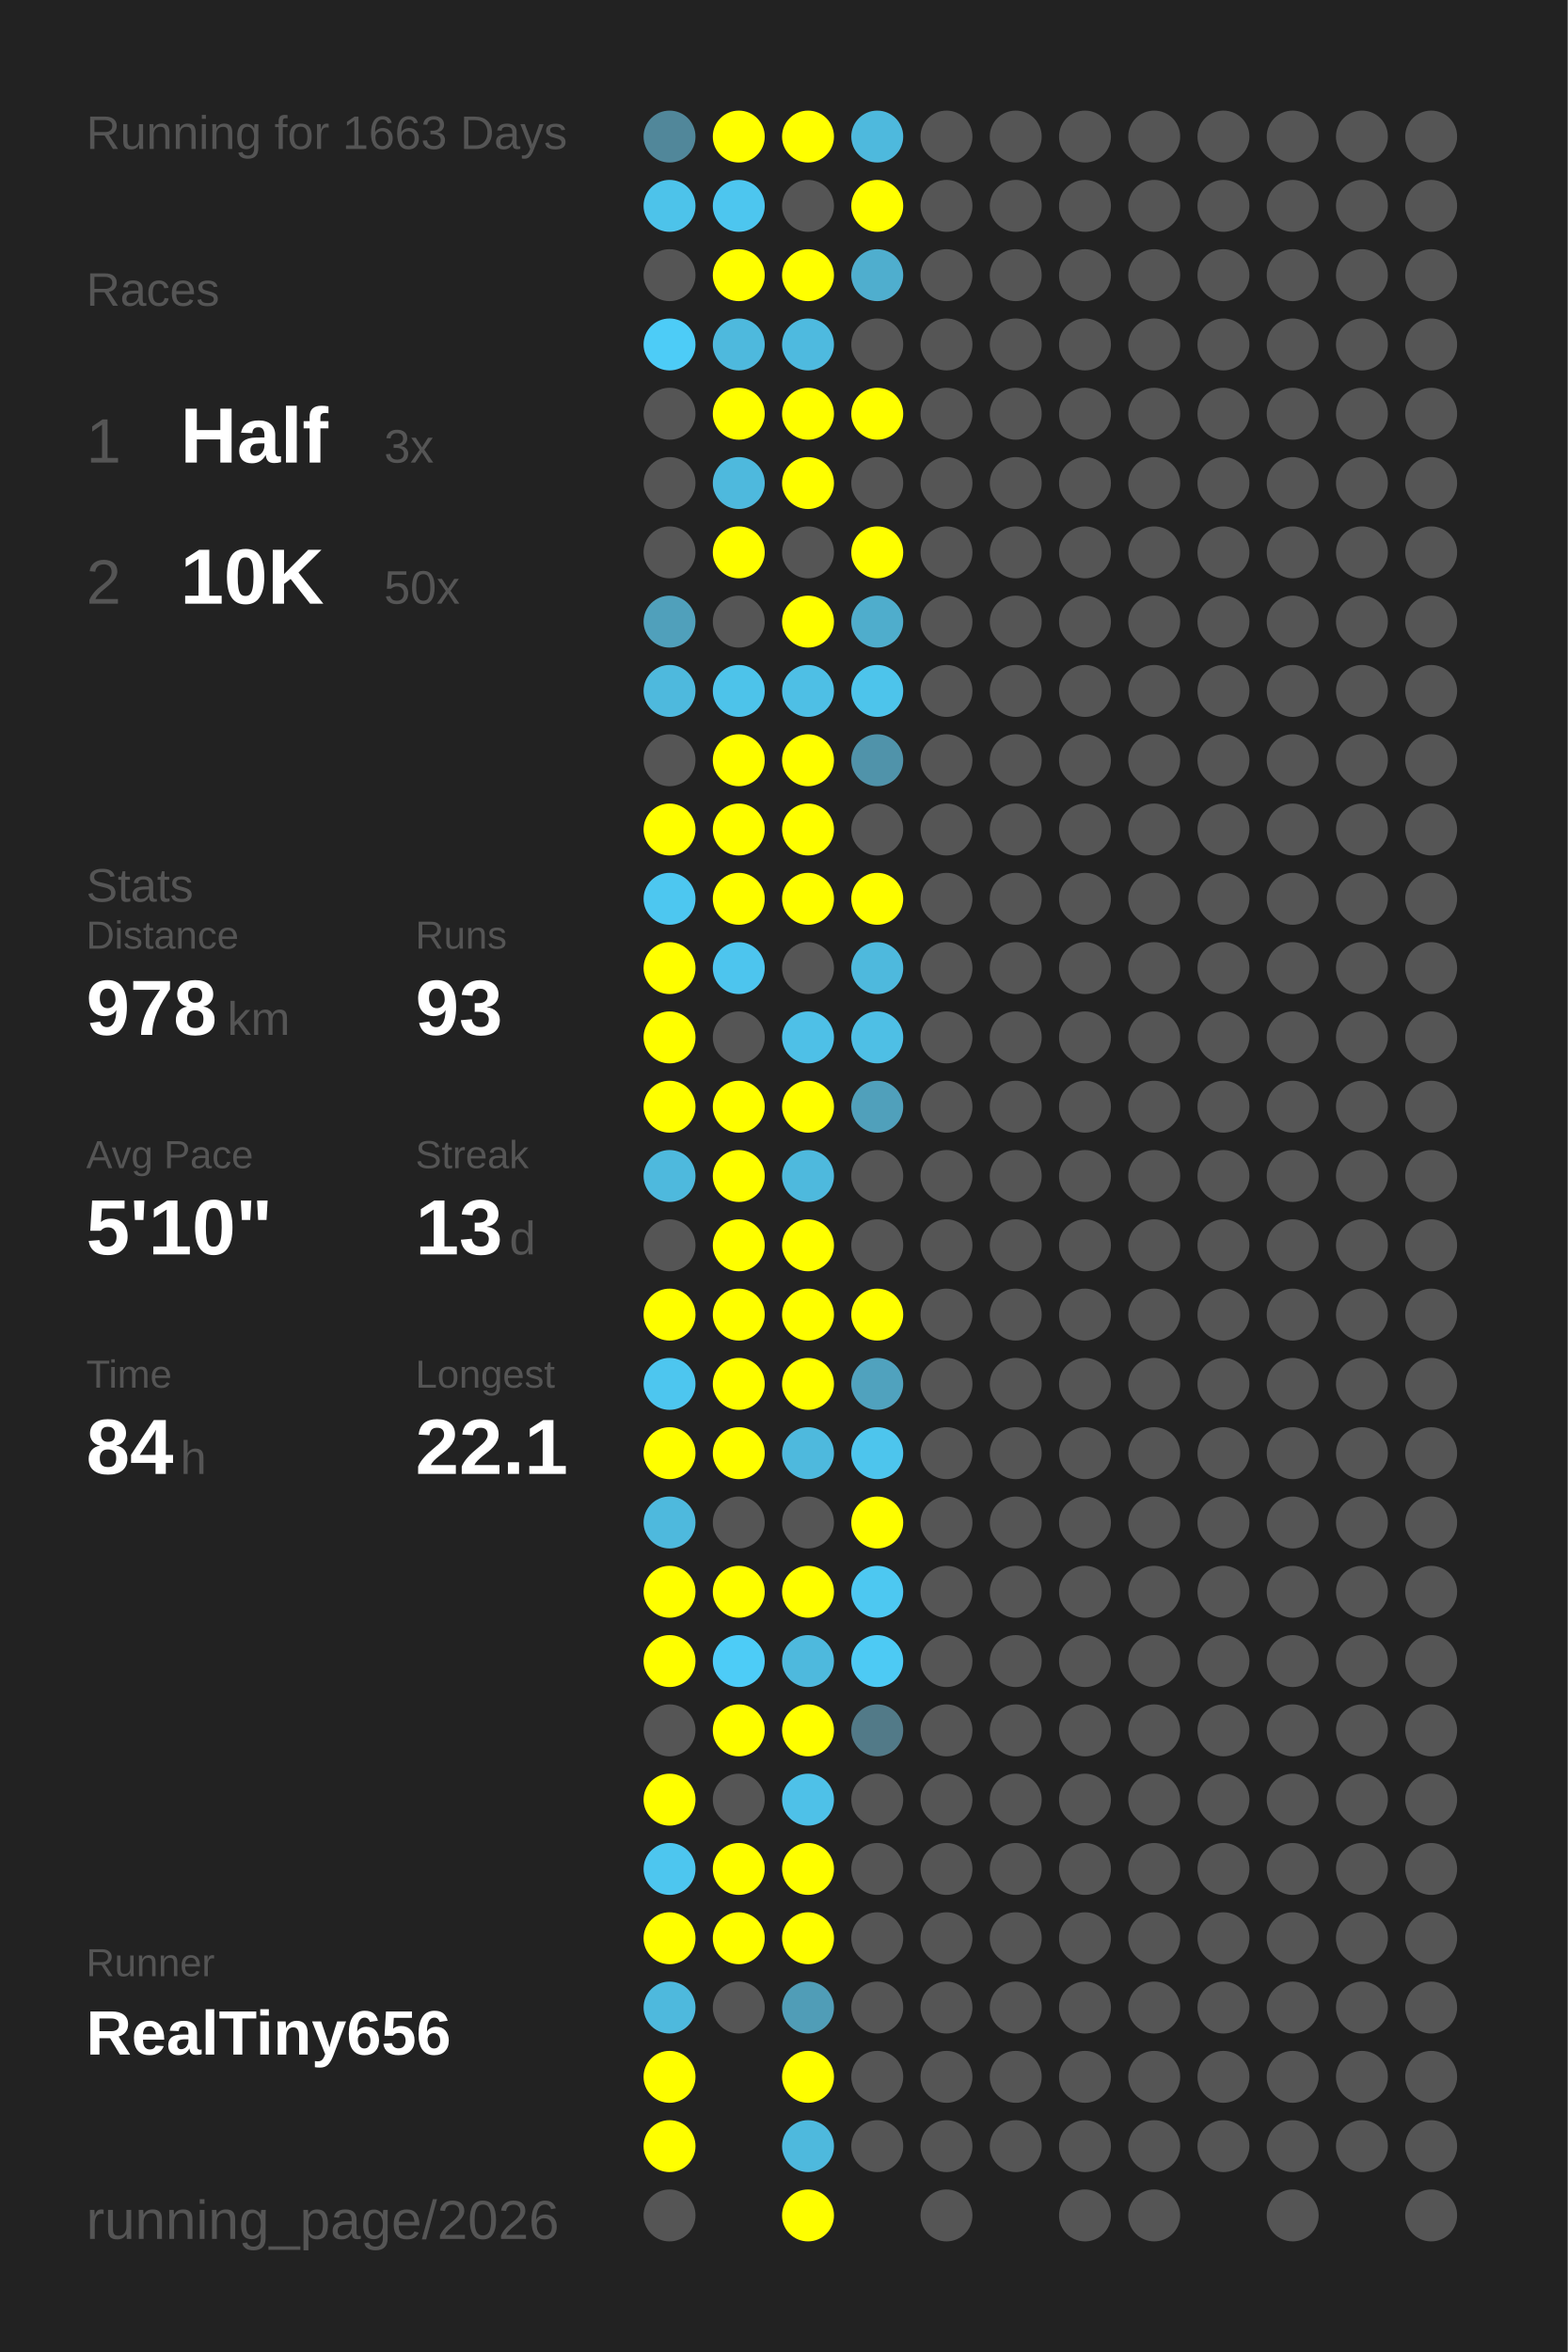
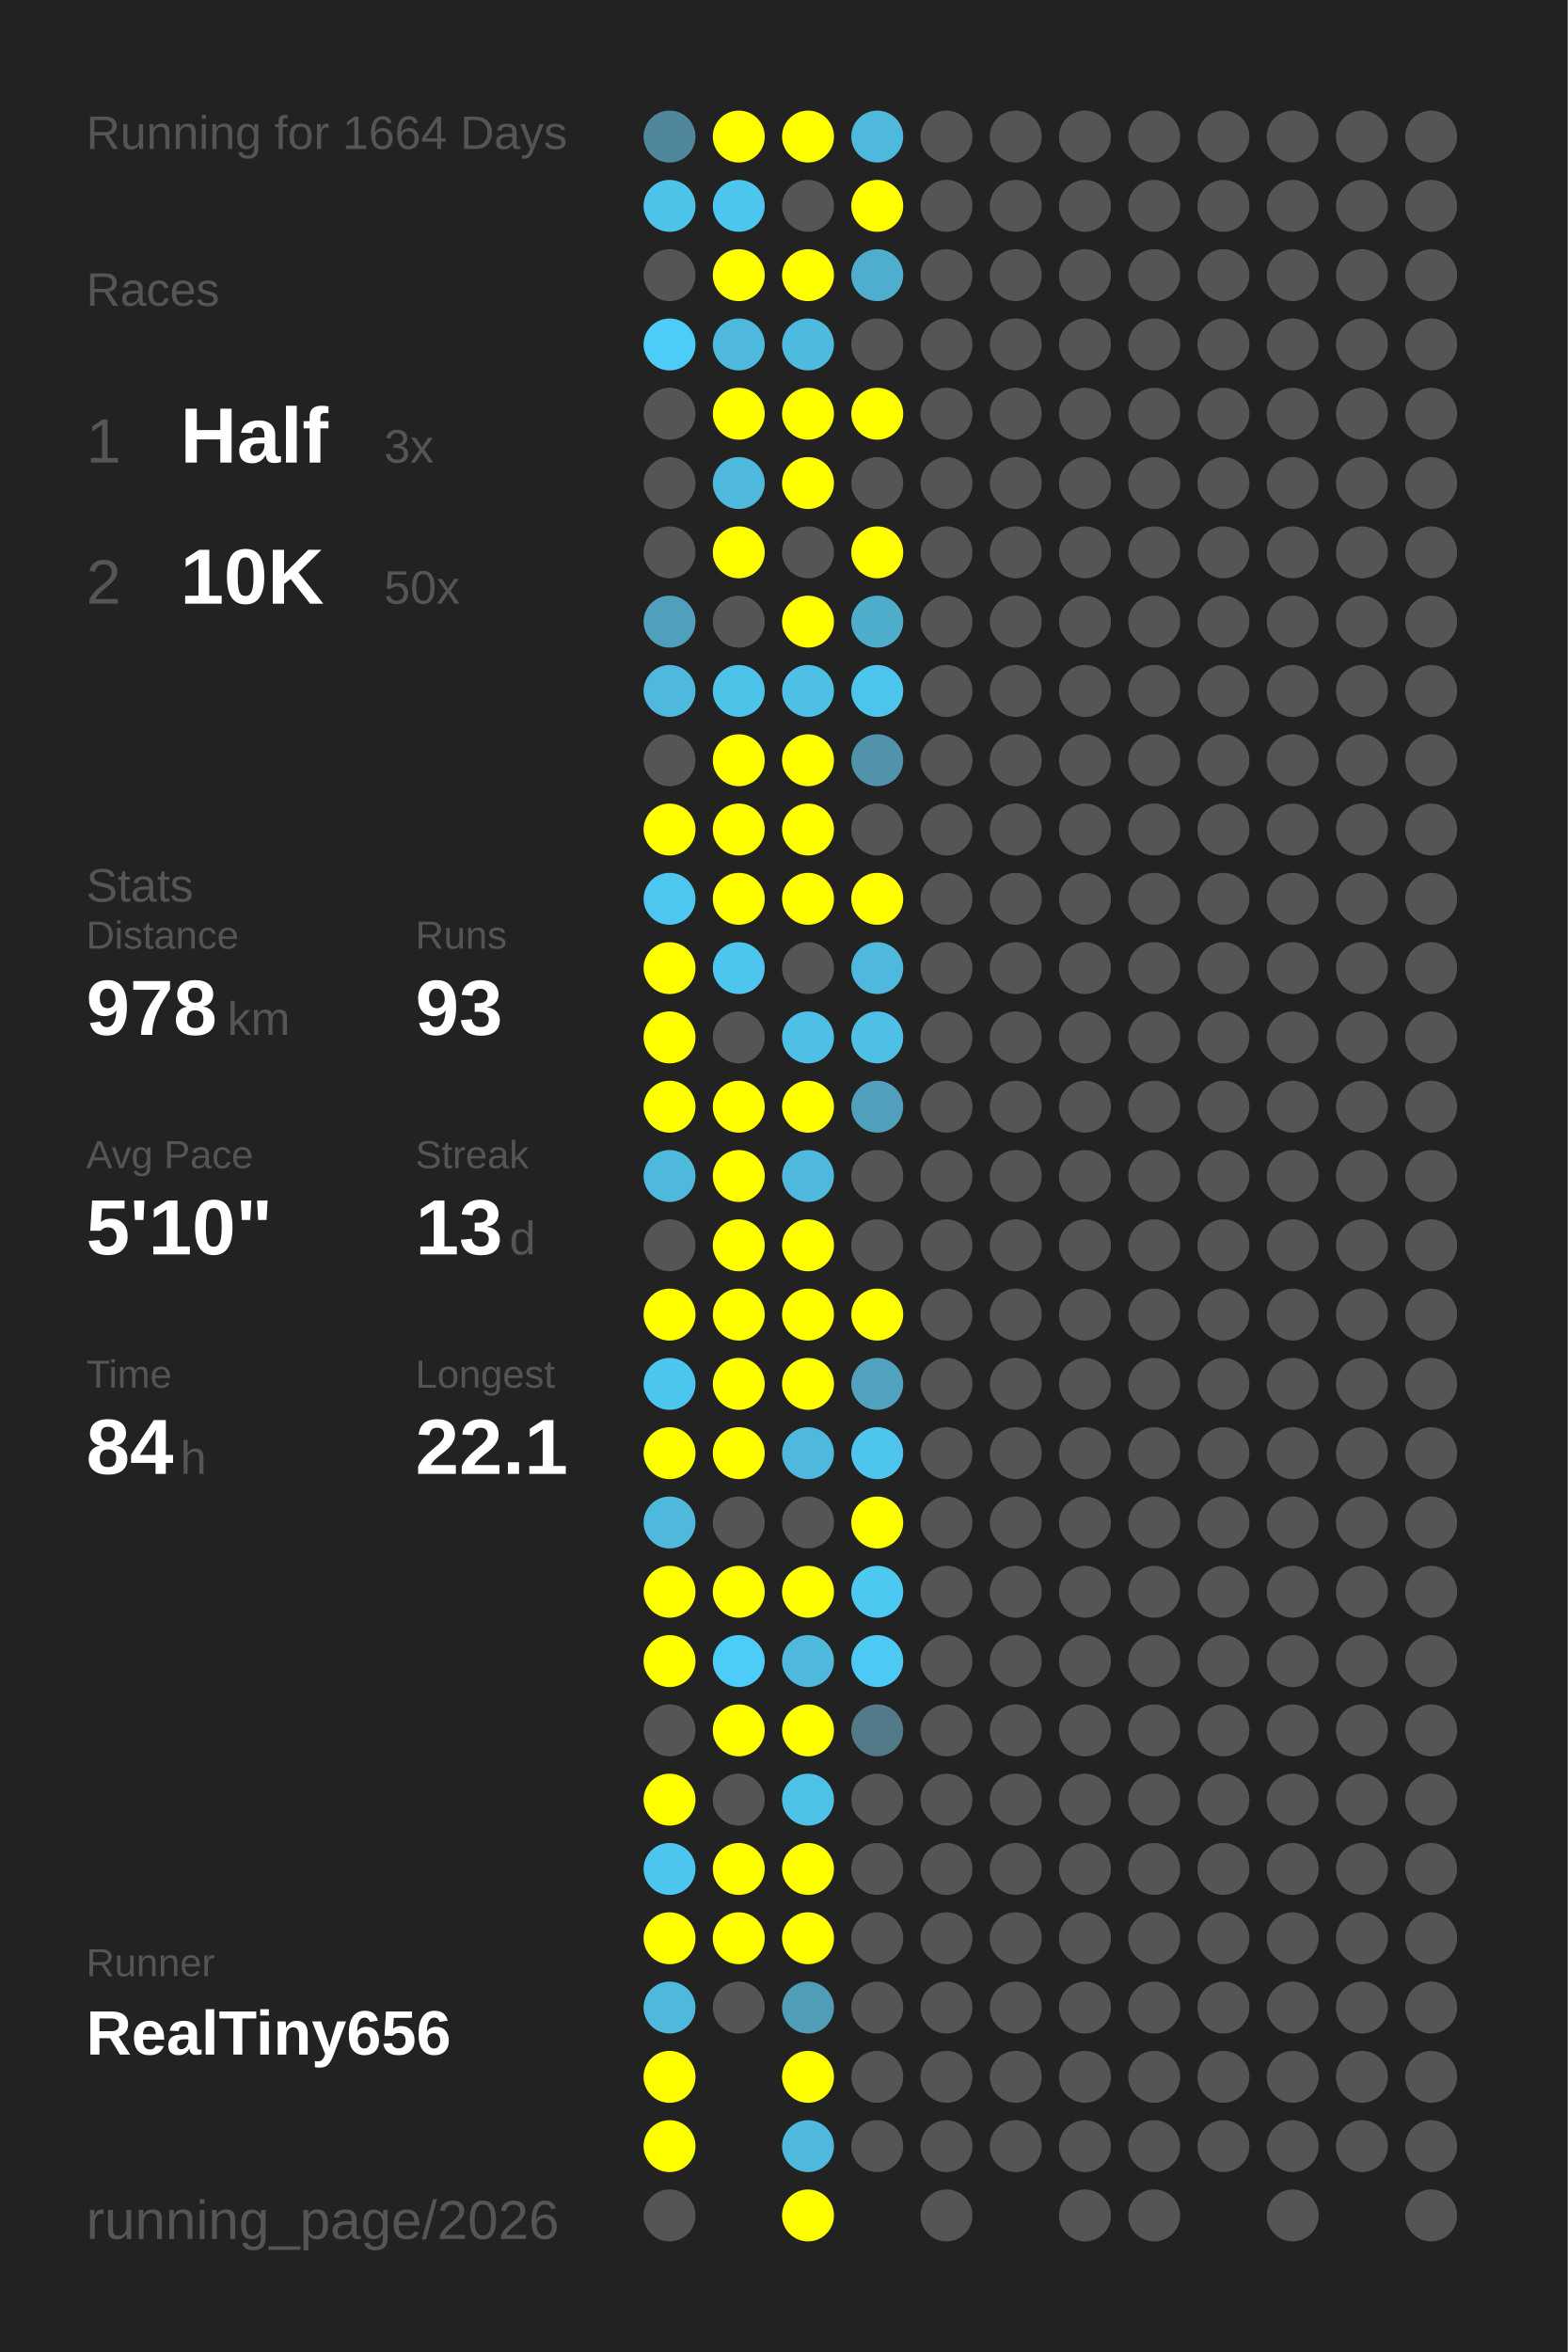
<svg xmlns="http://www.w3.org/2000/svg" baseProfile="full" height="300mm" version="1.1" viewBox="0,0,200,300" width="200mm">
  <defs />
  <rect fill="#222222" height="300" width="200" x="0" y="0" />
-   <text fill="#555555" style="font-size:6px; font-family:Arial;" x="11" y="19">Running for 1663 Days</text>
+   <text fill="#555555" style="font-size:6px; font-family:Arial;" x="11" y="19">Running for 1664 Days</text>
  <text fill="#555555" style="font-size:6px; font-family:Arial;" x="11" y="39">Races</text>
  <text fill="#555555" style="font-size:8px; font-family:Arial;" x="11" y="59">1</text>
  <text fill="#FFFFFF" style="font-size:10px; font-family:Arial; font-weight:bold;" x="23" y="59">Half</text>
  <text fill="#555555" style="font-size:6px; font-family:Arial;" x="49" y="59">3x</text>
  <text fill="#555555" style="font-size:8px; font-family:Arial;" x="11" y="77">2</text>
  <text fill="#FFFFFF" style="font-size:10px; font-family:Arial; font-weight:bold;" x="23" y="77">10K</text>
  <text fill="#555555" style="font-size:6px; font-family:Arial;" x="49" y="77">50x</text>
  <text fill="#555555" style="font-size:6px; font-family:Arial;" x="11" y="115">Stats</text>
  <text fill="#555555" style="font-size:5px; font-family:Arial;" x="11" y="121">Distance</text>
  <text fill="#FFFFFF" style="font-size:10px; font-family:Arial; font-weight:bold;" x="11" y="132">978</text>
  <text fill="#555555" style="font-size:6px; font-family:Arial;" x="29" y="132">km</text>
  <text fill="#555555" style="font-size:5px; font-family:Arial;" x="53" y="121">Runs</text>
  <text fill="#FFFFFF" style="font-size:10px; font-family:Arial; font-weight:bold;" x="53" y="132">93</text>
  <text fill="#555555" style="font-size:5px; font-family:Arial;" x="11" y="149">Avg Pace</text>
  <text fill="#FFFFFF" style="font-size:10px; font-family:Arial; font-weight:bold;" x="11" y="160">5'10"</text>
  <text fill="#555555" style="font-size:5px; font-family:Arial;" x="53" y="149">Streak</text>
  <text fill="#FFFFFF" style="font-size:10px; font-family:Arial; font-weight:bold;" x="53" y="160">13</text>
  <text fill="#555555" style="font-size:6px; font-family:Arial;" x="65" y="160">d</text>
  <text fill="#555555" style="font-size:5px; font-family:Arial;" x="11" y="177">Time</text>
  <text fill="#FFFFFF" style="font-size:10px; font-family:Arial; font-weight:bold;" x="11" y="188">84</text>
  <text fill="#555555" style="font-size:6px; font-family:Arial;" x="23" y="188">h</text>
  <text fill="#555555" style="font-size:5px; font-family:Arial;" x="53" y="177">Longest</text>
  <text fill="#FFFFFF" style="font-size:10px; font-family:Arial; font-weight:bold;" x="53" y="188">22.1</text>
  <text fill="#555555" style="font-size:5px; font-family:Arial;" x="11" y="252.065">Runner</text>
  <text fill="#FFFFFF" style="font-size:8px; font-family:Arial; font-weight:bold;" x="11" y="262.065">RealTiny656</text>
  <text fill="#555555" style="font-size:7px; font-family:Arial;" x="11" y="285.581">running_page/2026</text>
  <circle cx="85.417" cy="17.419" fill="#51879a" r="3.312" />
  <circle cx="85.417" cy="26.258" fill="#4dc3ea" r="3.312" />
  <circle cx="85.417" cy="35.097" fill="#555555" r="3.312" />
  <circle cx="85.417" cy="43.935" fill="#4dccf7" r="3.312" />
  <circle cx="85.417" cy="52.774" fill="#555555" r="3.312" />
  <circle cx="85.417" cy="61.613" fill="#555555" r="3.312" />
  <circle cx="85.417" cy="70.452" fill="#555555" r="3.312" />
  <circle cx="85.417" cy="79.29" fill="#50a0bb" r="3.312" />
  <circle cx="85.417" cy="88.129" fill="#4eb9dd" r="3.312" />
  <circle cx="85.417" cy="96.968" fill="#555555" r="3.312" />
  <circle cx="85.417" cy="105.806" fill="#FFFF00" r="3.312" />
  <circle cx="85.417" cy="114.645" fill="#4dc7f0" r="3.312" />
  <circle cx="85.417" cy="123.484" fill="#FFFF00" r="3.312" />
  <circle cx="85.417" cy="132.323" fill="#FFFF00" r="3.312" />
  <circle cx="85.417" cy="141.161" fill="#FFFF00" r="3.312" />
  <circle cx="85.417" cy="150" fill="#4eb9dd" r="3.312" />
  <circle cx="85.417" cy="158.839" fill="#555555" r="3.312" />
  <circle cx="85.417" cy="167.677" fill="#FFFF00" r="3.312" />
  <circle cx="85.417" cy="176.516" fill="#4dc6ef" r="3.312" />
  <circle cx="85.417" cy="185.355" fill="#FFFF00" r="3.312" />
  <circle cx="85.417" cy="194.194" fill="#4eb9dd" r="3.312" />
  <circle cx="85.417" cy="203.032" fill="#FFFF00" r="3.312" />
  <circle cx="85.417" cy="211.871" fill="#FFFF00" r="3.312" />
  <circle cx="85.417" cy="220.71" fill="#555555" r="3.312" />
  <circle cx="85.417" cy="229.548" fill="#FFFF00" r="3.312" />
  <circle cx="85.417" cy="238.387" fill="#4dc6ef" r="3.312" />
  <circle cx="85.417" cy="247.226" fill="#FFFF00" r="3.312" />
  <circle cx="85.417" cy="256.065" fill="#4eb9dd" r="3.312" />
  <circle cx="85.417" cy="264.903" fill="#FFFF00" r="3.312" />
  <circle cx="85.417" cy="273.742" fill="#FFFF00" r="3.312" />
  <circle cx="85.417" cy="282.581" fill="#555555" r="3.312" />
  <circle cx="94.25" cy="17.419" fill="#FFFF00" r="3.312" />
  <circle cx="94.25" cy="26.258" fill="#4dc6ef" r="3.312" />
  <circle cx="94.25" cy="35.097" fill="#FFFF00" r="3.312" />
  <circle cx="94.25" cy="43.935" fill="#4eb9dd" r="3.312" />
  <circle cx="94.25" cy="52.774" fill="#FFFF00" r="3.312" />
  <circle cx="94.25" cy="61.613" fill="#4eb9dd" r="3.312" />
  <circle cx="94.25" cy="70.452" fill="#FFFF00" r="3.312" />
  <circle cx="94.25" cy="79.29" fill="#555555" r="3.312" />
  <circle cx="94.25" cy="88.129" fill="#4dc3ea" r="3.312" />
  <circle cx="94.25" cy="96.968" fill="#FFFF00" r="3.312" />
  <circle cx="94.25" cy="105.806" fill="#FFFF00" r="3.312" />
  <circle cx="94.25" cy="114.645" fill="#FFFF00" r="3.312" />
  <circle cx="94.25" cy="123.484" fill="#4dc5ee" r="3.312" />
  <circle cx="94.25" cy="132.323" fill="#555555" r="3.312" />
  <circle cx="94.25" cy="141.161" fill="#FFFF00" r="3.312" />
  <circle cx="94.25" cy="150" fill="#FFFF00" r="3.312" />
  <circle cx="94.25" cy="158.839" fill="#FFFF00" r="3.312" />
  <circle cx="94.25" cy="167.677" fill="#FFFF00" r="3.312" />
  <circle cx="94.25" cy="176.516" fill="#FFFF00" r="3.312" />
  <circle cx="94.25" cy="185.355" fill="#FFFF00" r="3.312" />
  <circle cx="94.25" cy="194.194" fill="#555555" r="3.312" />
  <circle cx="94.25" cy="203.032" fill="#FFFF00" r="3.312" />
  <circle cx="94.25" cy="211.871" fill="#4dccf7" r="3.312" />
  <circle cx="94.25" cy="220.71" fill="#FFFF00" r="3.312" />
  <circle cx="94.25" cy="229.548" fill="#555555" r="3.312" />
  <circle cx="94.25" cy="238.387" fill="#FFFF00" r="3.312" />
  <circle cx="94.25" cy="247.226" fill="#FFFF00" r="3.312" />
  <circle cx="94.25" cy="256.065" fill="#555555" r="3.312" />
  <circle cx="103.083" cy="17.419" fill="#FFFF00" r="3.312" />
  <circle cx="103.083" cy="26.258" fill="#555555" r="3.312" />
  <circle cx="103.083" cy="35.097" fill="#FFFF00" r="3.312" />
  <circle cx="103.083" cy="43.935" fill="#4ebadf" r="3.312" />
  <circle cx="103.083" cy="52.774" fill="#FFFF00" r="3.312" />
  <circle cx="103.083" cy="61.613" fill="#FFFF00" r="3.312" />
  <circle cx="103.083" cy="70.452" fill="#555555" r="3.312" />
  <circle cx="103.083" cy="79.29" fill="#FFFF00" r="3.312" />
  <circle cx="103.083" cy="88.129" fill="#4ebfe5" r="3.312" />
  <circle cx="103.083" cy="96.968" fill="#FFFF00" r="3.312" />
  <circle cx="103.083" cy="105.806" fill="#FFFF00" r="3.312" />
  <circle cx="103.083" cy="114.645" fill="#FFFF00" r="3.312" />
  <circle cx="103.083" cy="123.484" fill="#555555" r="3.312" />
  <circle cx="103.083" cy="132.323" fill="#4ec0e7" r="3.312" />
  <circle cx="103.083" cy="141.161" fill="#FFFF00" r="3.312" />
  <circle cx="103.083" cy="150" fill="#4eb9dd" r="3.312" />
  <circle cx="103.083" cy="158.839" fill="#FFFF00" r="3.312" />
  <circle cx="103.083" cy="167.677" fill="#FFFF00" r="3.312" />
  <circle cx="103.083" cy="176.516" fill="#FFFF00" r="3.312" />
  <circle cx="103.083" cy="185.355" fill="#4eb9dd" r="3.312" />
  <circle cx="103.083" cy="194.194" fill="#555555" r="3.312" />
  <circle cx="103.083" cy="203.032" fill="#FFFF00" r="3.312" />
  <circle cx="103.083" cy="211.871" fill="#4eb9dd" r="3.312" />
  <circle cx="103.083" cy="220.71" fill="#FFFF00" r="3.312" />
  <circle cx="103.083" cy="229.548" fill="#4ec1e8" r="3.312" />
  <circle cx="103.083" cy="238.387" fill="#FFFF00" r="3.312" />
  <circle cx="103.083" cy="247.226" fill="#FFFF00" r="3.312" />
  <circle cx="103.083" cy="256.065" fill="#509db7" r="3.312" />
  <circle cx="103.083" cy="264.903" fill="#FFFF00" r="3.312" />
  <circle cx="103.083" cy="273.742" fill="#4eb9dd" r="3.312" />
  <circle cx="103.083" cy="282.581" fill="#FFFF00" r="3.312" />
  <circle cx="111.917" cy="17.419" fill="#4eb9dd" r="3.312" />
  <circle cx="111.917" cy="26.258" fill="#FFFF00" r="3.312" />
  <circle cx="111.917" cy="35.097" fill="#4faece" r="3.312" />
  <circle cx="111.917" cy="43.935" fill="#555555" r="3.312" />
  <circle cx="111.917" cy="52.774" fill="#FFFF00" r="3.312" />
  <circle cx="111.917" cy="61.613" fill="#555555" r="3.312" />
  <circle cx="111.917" cy="70.452" fill="#FFFF00" r="3.312" />
  <circle cx="111.917" cy="79.29" fill="#4fadcc" r="3.312" />
  <circle cx="111.917" cy="88.129" fill="#4dc4eb" r="3.312" />
  <circle cx="111.917" cy="96.968" fill="#5093aa" r="3.312" />
  <circle cx="111.917" cy="105.806" fill="#555555" r="3.312" />
  <circle cx="111.917" cy="114.645" fill="#FFFF00" r="3.312" />
  <circle cx="111.917" cy="123.484" fill="#4eb9dd" r="3.312" />
  <circle cx="111.917" cy="132.323" fill="#4ebfe5" r="3.312" />
  <circle cx="111.917" cy="141.161" fill="#50a0bb" r="3.312" />
  <circle cx="111.917" cy="150" fill="#555555" r="3.312" />
  <circle cx="111.917" cy="158.839" fill="#555555" r="3.312" />
  <circle cx="111.917" cy="167.677" fill="#FFFF00" r="3.312" />
  <circle cx="111.917" cy="176.516" fill="#50a2be" r="3.312" />
  <circle cx="111.917" cy="185.355" fill="#4dc5ed" r="3.312" />
  <circle cx="111.917" cy="194.194" fill="#FFFF00" r="3.312" />
  <circle cx="111.917" cy="203.032" fill="#4dc8f1" r="3.312" />
  <circle cx="111.917" cy="211.871" fill="#4dcaf4" r="3.312" />
  <circle cx="111.917" cy="220.71" fill="#527a88" r="3.312" />
  <circle cx="111.917" cy="229.548" fill="#555555" r="3.312" />
  <circle cx="111.917" cy="238.387" fill="#555555" r="3.312" />
  <circle cx="111.917" cy="247.226" fill="#555555" r="3.312" />
  <circle cx="111.917" cy="256.065" fill="#555555" r="3.312" />
  <circle cx="111.917" cy="264.903" fill="#555555" r="3.312" />
  <circle cx="111.917" cy="273.742" fill="#555555" r="3.312" />
  <circle cx="120.75" cy="17.419" fill="#555555" r="3.312" />
  <circle cx="120.75" cy="26.258" fill="#555555" r="3.312" />
  <circle cx="120.75" cy="35.097" fill="#555555" r="3.312" />
  <circle cx="120.75" cy="43.935" fill="#555555" r="3.312" />
  <circle cx="120.75" cy="52.774" fill="#555555" r="3.312" />
  <circle cx="120.75" cy="61.613" fill="#555555" r="3.312" />
  <circle cx="120.75" cy="70.452" fill="#555555" r="3.312" />
  <circle cx="120.75" cy="79.29" fill="#555555" r="3.312" />
  <circle cx="120.75" cy="88.129" fill="#555555" r="3.312" />
  <circle cx="120.75" cy="96.968" fill="#555555" r="3.312" />
  <circle cx="120.75" cy="105.806" fill="#555555" r="3.312" />
  <circle cx="120.75" cy="114.645" fill="#555555" r="3.312" />
  <circle cx="120.75" cy="123.484" fill="#555555" r="3.312" />
  <circle cx="120.75" cy="132.323" fill="#555555" r="3.312" />
  <circle cx="120.75" cy="141.161" fill="#555555" r="3.312" />
  <circle cx="120.75" cy="150" fill="#555555" r="3.312" />
  <circle cx="120.75" cy="158.839" fill="#555555" r="3.312" />
  <circle cx="120.75" cy="167.677" fill="#555555" r="3.312" />
  <circle cx="120.75" cy="176.516" fill="#555555" r="3.312" />
  <circle cx="120.75" cy="185.355" fill="#555555" r="3.312" />
  <circle cx="120.75" cy="194.194" fill="#555555" r="3.312" />
  <circle cx="120.75" cy="203.032" fill="#555555" r="3.312" />
  <circle cx="120.75" cy="211.871" fill="#555555" r="3.312" />
  <circle cx="120.75" cy="220.71" fill="#555555" r="3.312" />
  <circle cx="120.75" cy="229.548" fill="#555555" r="3.312" />
  <circle cx="120.75" cy="238.387" fill="#555555" r="3.312" />
  <circle cx="120.75" cy="247.226" fill="#555555" r="3.312" />
  <circle cx="120.75" cy="256.065" fill="#555555" r="3.312" />
  <circle cx="120.75" cy="264.903" fill="#555555" r="3.312" />
  <circle cx="120.75" cy="273.742" fill="#555555" r="3.312" />
  <circle cx="120.75" cy="282.581" fill="#555555" r="3.312" />
  <circle cx="129.583" cy="17.419" fill="#555555" r="3.312" />
  <circle cx="129.583" cy="26.258" fill="#555555" r="3.312" />
  <circle cx="129.583" cy="35.097" fill="#555555" r="3.312" />
  <circle cx="129.583" cy="43.935" fill="#555555" r="3.312" />
  <circle cx="129.583" cy="52.774" fill="#555555" r="3.312" />
  <circle cx="129.583" cy="61.613" fill="#555555" r="3.312" />
  <circle cx="129.583" cy="70.452" fill="#555555" r="3.312" />
  <circle cx="129.583" cy="79.29" fill="#555555" r="3.312" />
  <circle cx="129.583" cy="88.129" fill="#555555" r="3.312" />
  <circle cx="129.583" cy="96.968" fill="#555555" r="3.312" />
  <circle cx="129.583" cy="105.806" fill="#555555" r="3.312" />
  <circle cx="129.583" cy="114.645" fill="#555555" r="3.312" />
  <circle cx="129.583" cy="123.484" fill="#555555" r="3.312" />
  <circle cx="129.583" cy="132.323" fill="#555555" r="3.312" />
  <circle cx="129.583" cy="141.161" fill="#555555" r="3.312" />
  <circle cx="129.583" cy="150" fill="#555555" r="3.312" />
  <circle cx="129.583" cy="158.839" fill="#555555" r="3.312" />
  <circle cx="129.583" cy="167.677" fill="#555555" r="3.312" />
  <circle cx="129.583" cy="176.516" fill="#555555" r="3.312" />
  <circle cx="129.583" cy="185.355" fill="#555555" r="3.312" />
  <circle cx="129.583" cy="194.194" fill="#555555" r="3.312" />
  <circle cx="129.583" cy="203.032" fill="#555555" r="3.312" />
  <circle cx="129.583" cy="211.871" fill="#555555" r="3.312" />
  <circle cx="129.583" cy="220.71" fill="#555555" r="3.312" />
  <circle cx="129.583" cy="229.548" fill="#555555" r="3.312" />
  <circle cx="129.583" cy="238.387" fill="#555555" r="3.312" />
  <circle cx="129.583" cy="247.226" fill="#555555" r="3.312" />
  <circle cx="129.583" cy="256.065" fill="#555555" r="3.312" />
  <circle cx="129.583" cy="264.903" fill="#555555" r="3.312" />
  <circle cx="129.583" cy="273.742" fill="#555555" r="3.312" />
  <circle cx="138.417" cy="17.419" fill="#555555" r="3.312" />
  <circle cx="138.417" cy="26.258" fill="#555555" r="3.312" />
  <circle cx="138.417" cy="35.097" fill="#555555" r="3.312" />
  <circle cx="138.417" cy="43.935" fill="#555555" r="3.312" />
  <circle cx="138.417" cy="52.774" fill="#555555" r="3.312" />
  <circle cx="138.417" cy="61.613" fill="#555555" r="3.312" />
  <circle cx="138.417" cy="70.452" fill="#555555" r="3.312" />
  <circle cx="138.417" cy="79.29" fill="#555555" r="3.312" />
  <circle cx="138.417" cy="88.129" fill="#555555" r="3.312" />
  <circle cx="138.417" cy="96.968" fill="#555555" r="3.312" />
  <circle cx="138.417" cy="105.806" fill="#555555" r="3.312" />
  <circle cx="138.417" cy="114.645" fill="#555555" r="3.312" />
  <circle cx="138.417" cy="123.484" fill="#555555" r="3.312" />
  <circle cx="138.417" cy="132.323" fill="#555555" r="3.312" />
  <circle cx="138.417" cy="141.161" fill="#555555" r="3.312" />
  <circle cx="138.417" cy="150" fill="#555555" r="3.312" />
  <circle cx="138.417" cy="158.839" fill="#555555" r="3.312" />
  <circle cx="138.417" cy="167.677" fill="#555555" r="3.312" />
  <circle cx="138.417" cy="176.516" fill="#555555" r="3.312" />
  <circle cx="138.417" cy="185.355" fill="#555555" r="3.312" />
  <circle cx="138.417" cy="194.194" fill="#555555" r="3.312" />
  <circle cx="138.417" cy="203.032" fill="#555555" r="3.312" />
  <circle cx="138.417" cy="211.871" fill="#555555" r="3.312" />
  <circle cx="138.417" cy="220.71" fill="#555555" r="3.312" />
  <circle cx="138.417" cy="229.548" fill="#555555" r="3.312" />
  <circle cx="138.417" cy="238.387" fill="#555555" r="3.312" />
  <circle cx="138.417" cy="247.226" fill="#555555" r="3.312" />
  <circle cx="138.417" cy="256.065" fill="#555555" r="3.312" />
  <circle cx="138.417" cy="264.903" fill="#555555" r="3.312" />
  <circle cx="138.417" cy="273.742" fill="#555555" r="3.312" />
  <circle cx="138.417" cy="282.581" fill="#555555" r="3.312" />
  <circle cx="147.25" cy="17.419" fill="#555555" r="3.312" />
  <circle cx="147.25" cy="26.258" fill="#555555" r="3.312" />
  <circle cx="147.25" cy="35.097" fill="#555555" r="3.312" />
  <circle cx="147.25" cy="43.935" fill="#555555" r="3.312" />
  <circle cx="147.25" cy="52.774" fill="#555555" r="3.312" />
  <circle cx="147.25" cy="61.613" fill="#555555" r="3.312" />
  <circle cx="147.25" cy="70.452" fill="#555555" r="3.312" />
  <circle cx="147.25" cy="79.29" fill="#555555" r="3.312" />
  <circle cx="147.25" cy="88.129" fill="#555555" r="3.312" />
  <circle cx="147.25" cy="96.968" fill="#555555" r="3.312" />
  <circle cx="147.25" cy="105.806" fill="#555555" r="3.312" />
  <circle cx="147.25" cy="114.645" fill="#555555" r="3.312" />
  <circle cx="147.25" cy="123.484" fill="#555555" r="3.312" />
  <circle cx="147.25" cy="132.323" fill="#555555" r="3.312" />
  <circle cx="147.25" cy="141.161" fill="#555555" r="3.312" />
  <circle cx="147.25" cy="150" fill="#555555" r="3.312" />
  <circle cx="147.25" cy="158.839" fill="#555555" r="3.312" />
  <circle cx="147.25" cy="167.677" fill="#555555" r="3.312" />
  <circle cx="147.25" cy="176.516" fill="#555555" r="3.312" />
  <circle cx="147.25" cy="185.355" fill="#555555" r="3.312" />
  <circle cx="147.25" cy="194.194" fill="#555555" r="3.312" />
  <circle cx="147.25" cy="203.032" fill="#555555" r="3.312" />
  <circle cx="147.25" cy="211.871" fill="#555555" r="3.312" />
  <circle cx="147.25" cy="220.71" fill="#555555" r="3.312" />
  <circle cx="147.25" cy="229.548" fill="#555555" r="3.312" />
  <circle cx="147.25" cy="238.387" fill="#555555" r="3.312" />
  <circle cx="147.25" cy="247.226" fill="#555555" r="3.312" />
  <circle cx="147.25" cy="256.065" fill="#555555" r="3.312" />
  <circle cx="147.25" cy="264.903" fill="#555555" r="3.312" />
  <circle cx="147.25" cy="273.742" fill="#555555" r="3.312" />
  <circle cx="147.25" cy="282.581" fill="#555555" r="3.312" />
  <circle cx="156.083" cy="17.419" fill="#555555" r="3.312" />
  <circle cx="156.083" cy="26.258" fill="#555555" r="3.312" />
  <circle cx="156.083" cy="35.097" fill="#555555" r="3.312" />
  <circle cx="156.083" cy="43.935" fill="#555555" r="3.312" />
  <circle cx="156.083" cy="52.774" fill="#555555" r="3.312" />
  <circle cx="156.083" cy="61.613" fill="#555555" r="3.312" />
  <circle cx="156.083" cy="70.452" fill="#555555" r="3.312" />
  <circle cx="156.083" cy="79.29" fill="#555555" r="3.312" />
  <circle cx="156.083" cy="88.129" fill="#555555" r="3.312" />
  <circle cx="156.083" cy="96.968" fill="#555555" r="3.312" />
  <circle cx="156.083" cy="105.806" fill="#555555" r="3.312" />
  <circle cx="156.083" cy="114.645" fill="#555555" r="3.312" />
  <circle cx="156.083" cy="123.484" fill="#555555" r="3.312" />
  <circle cx="156.083" cy="132.323" fill="#555555" r="3.312" />
  <circle cx="156.083" cy="141.161" fill="#555555" r="3.312" />
  <circle cx="156.083" cy="150" fill="#555555" r="3.312" />
  <circle cx="156.083" cy="158.839" fill="#555555" r="3.312" />
  <circle cx="156.083" cy="167.677" fill="#555555" r="3.312" />
  <circle cx="156.083" cy="176.516" fill="#555555" r="3.312" />
  <circle cx="156.083" cy="185.355" fill="#555555" r="3.312" />
  <circle cx="156.083" cy="194.194" fill="#555555" r="3.312" />
  <circle cx="156.083" cy="203.032" fill="#555555" r="3.312" />
  <circle cx="156.083" cy="211.871" fill="#555555" r="3.312" />
  <circle cx="156.083" cy="220.71" fill="#555555" r="3.312" />
  <circle cx="156.083" cy="229.548" fill="#555555" r="3.312" />
  <circle cx="156.083" cy="238.387" fill="#555555" r="3.312" />
  <circle cx="156.083" cy="247.226" fill="#555555" r="3.312" />
  <circle cx="156.083" cy="256.065" fill="#555555" r="3.312" />
  <circle cx="156.083" cy="264.903" fill="#555555" r="3.312" />
  <circle cx="156.083" cy="273.742" fill="#555555" r="3.312" />
  <circle cx="164.917" cy="17.419" fill="#555555" r="3.312" />
  <circle cx="164.917" cy="26.258" fill="#555555" r="3.312" />
  <circle cx="164.917" cy="35.097" fill="#555555" r="3.312" />
  <circle cx="164.917" cy="43.935" fill="#555555" r="3.312" />
  <circle cx="164.917" cy="52.774" fill="#555555" r="3.312" />
  <circle cx="164.917" cy="61.613" fill="#555555" r="3.312" />
  <circle cx="164.917" cy="70.452" fill="#555555" r="3.312" />
  <circle cx="164.917" cy="79.29" fill="#555555" r="3.312" />
  <circle cx="164.917" cy="88.129" fill="#555555" r="3.312" />
  <circle cx="164.917" cy="96.968" fill="#555555" r="3.312" />
  <circle cx="164.917" cy="105.806" fill="#555555" r="3.312" />
  <circle cx="164.917" cy="114.645" fill="#555555" r="3.312" />
  <circle cx="164.917" cy="123.484" fill="#555555" r="3.312" />
  <circle cx="164.917" cy="132.323" fill="#555555" r="3.312" />
  <circle cx="164.917" cy="141.161" fill="#555555" r="3.312" />
  <circle cx="164.917" cy="150" fill="#555555" r="3.312" />
  <circle cx="164.917" cy="158.839" fill="#555555" r="3.312" />
  <circle cx="164.917" cy="167.677" fill="#555555" r="3.312" />
  <circle cx="164.917" cy="176.516" fill="#555555" r="3.312" />
  <circle cx="164.917" cy="185.355" fill="#555555" r="3.312" />
  <circle cx="164.917" cy="194.194" fill="#555555" r="3.312" />
  <circle cx="164.917" cy="203.032" fill="#555555" r="3.312" />
  <circle cx="164.917" cy="211.871" fill="#555555" r="3.312" />
  <circle cx="164.917" cy="220.71" fill="#555555" r="3.312" />
  <circle cx="164.917" cy="229.548" fill="#555555" r="3.312" />
  <circle cx="164.917" cy="238.387" fill="#555555" r="3.312" />
  <circle cx="164.917" cy="247.226" fill="#555555" r="3.312" />
  <circle cx="164.917" cy="256.065" fill="#555555" r="3.312" />
  <circle cx="164.917" cy="264.903" fill="#555555" r="3.312" />
  <circle cx="164.917" cy="273.742" fill="#555555" r="3.312" />
  <circle cx="164.917" cy="282.581" fill="#555555" r="3.312" />
  <circle cx="173.75" cy="17.419" fill="#555555" r="3.312" />
  <circle cx="173.75" cy="26.258" fill="#555555" r="3.312" />
  <circle cx="173.75" cy="35.097" fill="#555555" r="3.312" />
  <circle cx="173.75" cy="43.935" fill="#555555" r="3.312" />
  <circle cx="173.75" cy="52.774" fill="#555555" r="3.312" />
  <circle cx="173.75" cy="61.613" fill="#555555" r="3.312" />
  <circle cx="173.75" cy="70.452" fill="#555555" r="3.312" />
  <circle cx="173.75" cy="79.29" fill="#555555" r="3.312" />
  <circle cx="173.75" cy="88.129" fill="#555555" r="3.312" />
  <circle cx="173.75" cy="96.968" fill="#555555" r="3.312" />
  <circle cx="173.75" cy="105.806" fill="#555555" r="3.312" />
  <circle cx="173.75" cy="114.645" fill="#555555" r="3.312" />
  <circle cx="173.75" cy="123.484" fill="#555555" r="3.312" />
  <circle cx="173.75" cy="132.323" fill="#555555" r="3.312" />
  <circle cx="173.75" cy="141.161" fill="#555555" r="3.312" />
  <circle cx="173.75" cy="150" fill="#555555" r="3.312" />
  <circle cx="173.75" cy="158.839" fill="#555555" r="3.312" />
  <circle cx="173.75" cy="167.677" fill="#555555" r="3.312" />
  <circle cx="173.75" cy="176.516" fill="#555555" r="3.312" />
  <circle cx="173.75" cy="185.355" fill="#555555" r="3.312" />
  <circle cx="173.75" cy="194.194" fill="#555555" r="3.312" />
  <circle cx="173.75" cy="203.032" fill="#555555" r="3.312" />
  <circle cx="173.75" cy="211.871" fill="#555555" r="3.312" />
  <circle cx="173.75" cy="220.71" fill="#555555" r="3.312" />
  <circle cx="173.75" cy="229.548" fill="#555555" r="3.312" />
  <circle cx="173.75" cy="238.387" fill="#555555" r="3.312" />
  <circle cx="173.75" cy="247.226" fill="#555555" r="3.312" />
  <circle cx="173.75" cy="256.065" fill="#555555" r="3.312" />
  <circle cx="173.75" cy="264.903" fill="#555555" r="3.312" />
  <circle cx="173.75" cy="273.742" fill="#555555" r="3.312" />
  <circle cx="182.583" cy="17.419" fill="#555555" r="3.312" />
  <circle cx="182.583" cy="26.258" fill="#555555" r="3.312" />
  <circle cx="182.583" cy="35.097" fill="#555555" r="3.312" />
  <circle cx="182.583" cy="43.935" fill="#555555" r="3.312" />
  <circle cx="182.583" cy="52.774" fill="#555555" r="3.312" />
  <circle cx="182.583" cy="61.613" fill="#555555" r="3.312" />
  <circle cx="182.583" cy="70.452" fill="#555555" r="3.312" />
  <circle cx="182.583" cy="79.29" fill="#555555" r="3.312" />
  <circle cx="182.583" cy="88.129" fill="#555555" r="3.312" />
  <circle cx="182.583" cy="96.968" fill="#555555" r="3.312" />
  <circle cx="182.583" cy="105.806" fill="#555555" r="3.312" />
  <circle cx="182.583" cy="114.645" fill="#555555" r="3.312" />
  <circle cx="182.583" cy="123.484" fill="#555555" r="3.312" />
  <circle cx="182.583" cy="132.323" fill="#555555" r="3.312" />
  <circle cx="182.583" cy="141.161" fill="#555555" r="3.312" />
  <circle cx="182.583" cy="150" fill="#555555" r="3.312" />
  <circle cx="182.583" cy="158.839" fill="#555555" r="3.312" />
  <circle cx="182.583" cy="167.677" fill="#555555" r="3.312" />
  <circle cx="182.583" cy="176.516" fill="#555555" r="3.312" />
  <circle cx="182.583" cy="185.355" fill="#555555" r="3.312" />
  <circle cx="182.583" cy="194.194" fill="#555555" r="3.312" />
  <circle cx="182.583" cy="203.032" fill="#555555" r="3.312" />
  <circle cx="182.583" cy="211.871" fill="#555555" r="3.312" />
  <circle cx="182.583" cy="220.71" fill="#555555" r="3.312" />
  <circle cx="182.583" cy="229.548" fill="#555555" r="3.312" />
  <circle cx="182.583" cy="238.387" fill="#555555" r="3.312" />
  <circle cx="182.583" cy="247.226" fill="#555555" r="3.312" />
  <circle cx="182.583" cy="256.065" fill="#555555" r="3.312" />
  <circle cx="182.583" cy="264.903" fill="#555555" r="3.312" />
  <circle cx="182.583" cy="273.742" fill="#555555" r="3.312" />
  <circle cx="182.583" cy="282.581" fill="#555555" r="3.312" />
</svg>
